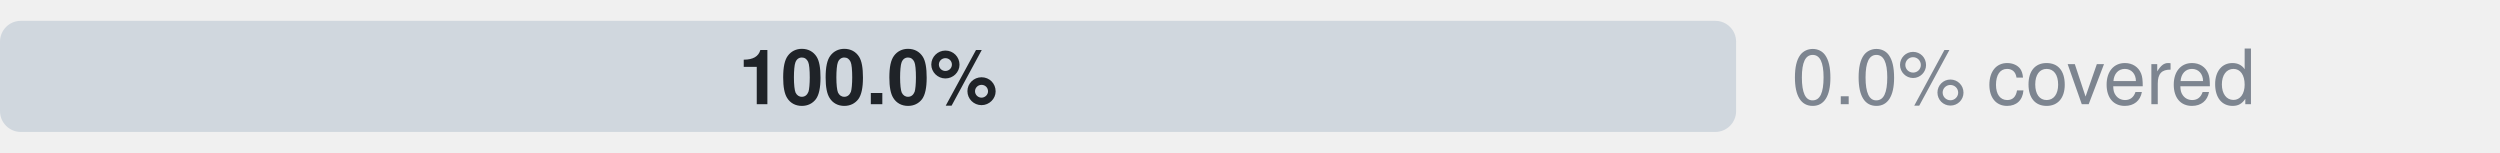
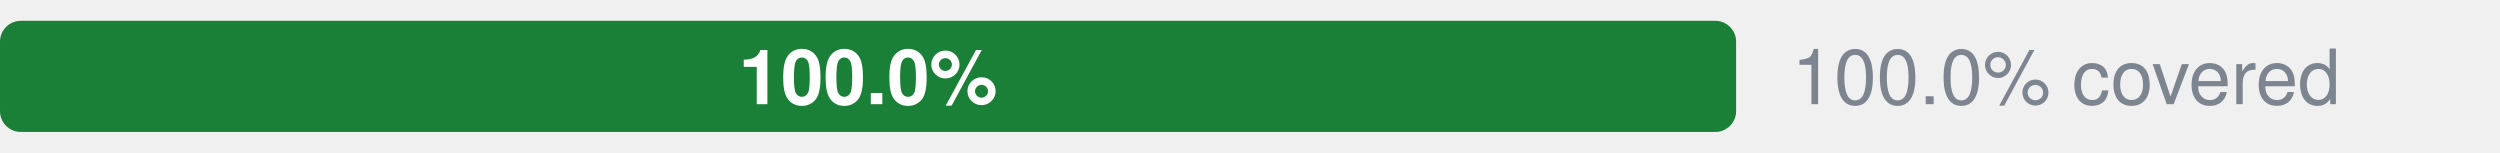
- <svg xmlns="http://www.w3.org/2000/svg" width="360" height="22" viewBox="0 0 360 22" role="img" aria-label="Microsoft.Consumption: 0.0% official, 0.0% ours beyond official, 100.0% uncovered, of 26 attributes">
+ <svg xmlns="http://www.w3.org/2000/svg" width="360" height="22" viewBox="0 0 360 22" role="img" aria-label="Microsoft.Consumption: 0.0% official, 100.0% ours beyond official, 0.0% uncovered, of 26 attributes">
  <style>text{font-family:-apple-system,BlinkMacSystemFont,"Segoe UI",Helvetica,Arial,sans-serif}.s{font-size:11px;font-weight:600}.t{font-size:11px;fill:#7d8590}.h{font-size:12px;font-weight:600;fill:#7d8590}</style>
  <clipPath id="c">
    <rect x="0.0" y="3.0" width="250.0" height="16.0" rx="3" />
  </clipPath>
  <g clip-path="url(#c)">
    <rect x="0.0" y="3.0" width="0.0" height="16.0" fill="#0969da" />
-     <rect x="0.0" y="3.0" width="0.0" height="16.0" fill="#1a7f37" />
-     <rect x="0.0" y="3.0" width="250.0" height="16.0" fill="#d0d7de" />
+     <rect x="0.0" y="3.0" width="250.0" height="16.0" fill="#1a7f37" />
+     <rect x="250.0" y="3.0" width="0.0" height="16.0" fill="#d0d7de" />
  </g>
-   <text x="125.0" y="15.0" text-anchor="middle" fill="#1f2328" class="s">100.0%</text>
-   <text x="258" y="15" class="t">0.0% covered</text>
+   <text x="125.0" y="15.0" text-anchor="middle" fill="#fff" class="s">100.0%</text>
+   <text x="258" y="15" class="t">100.0% covered</text>
</svg>
